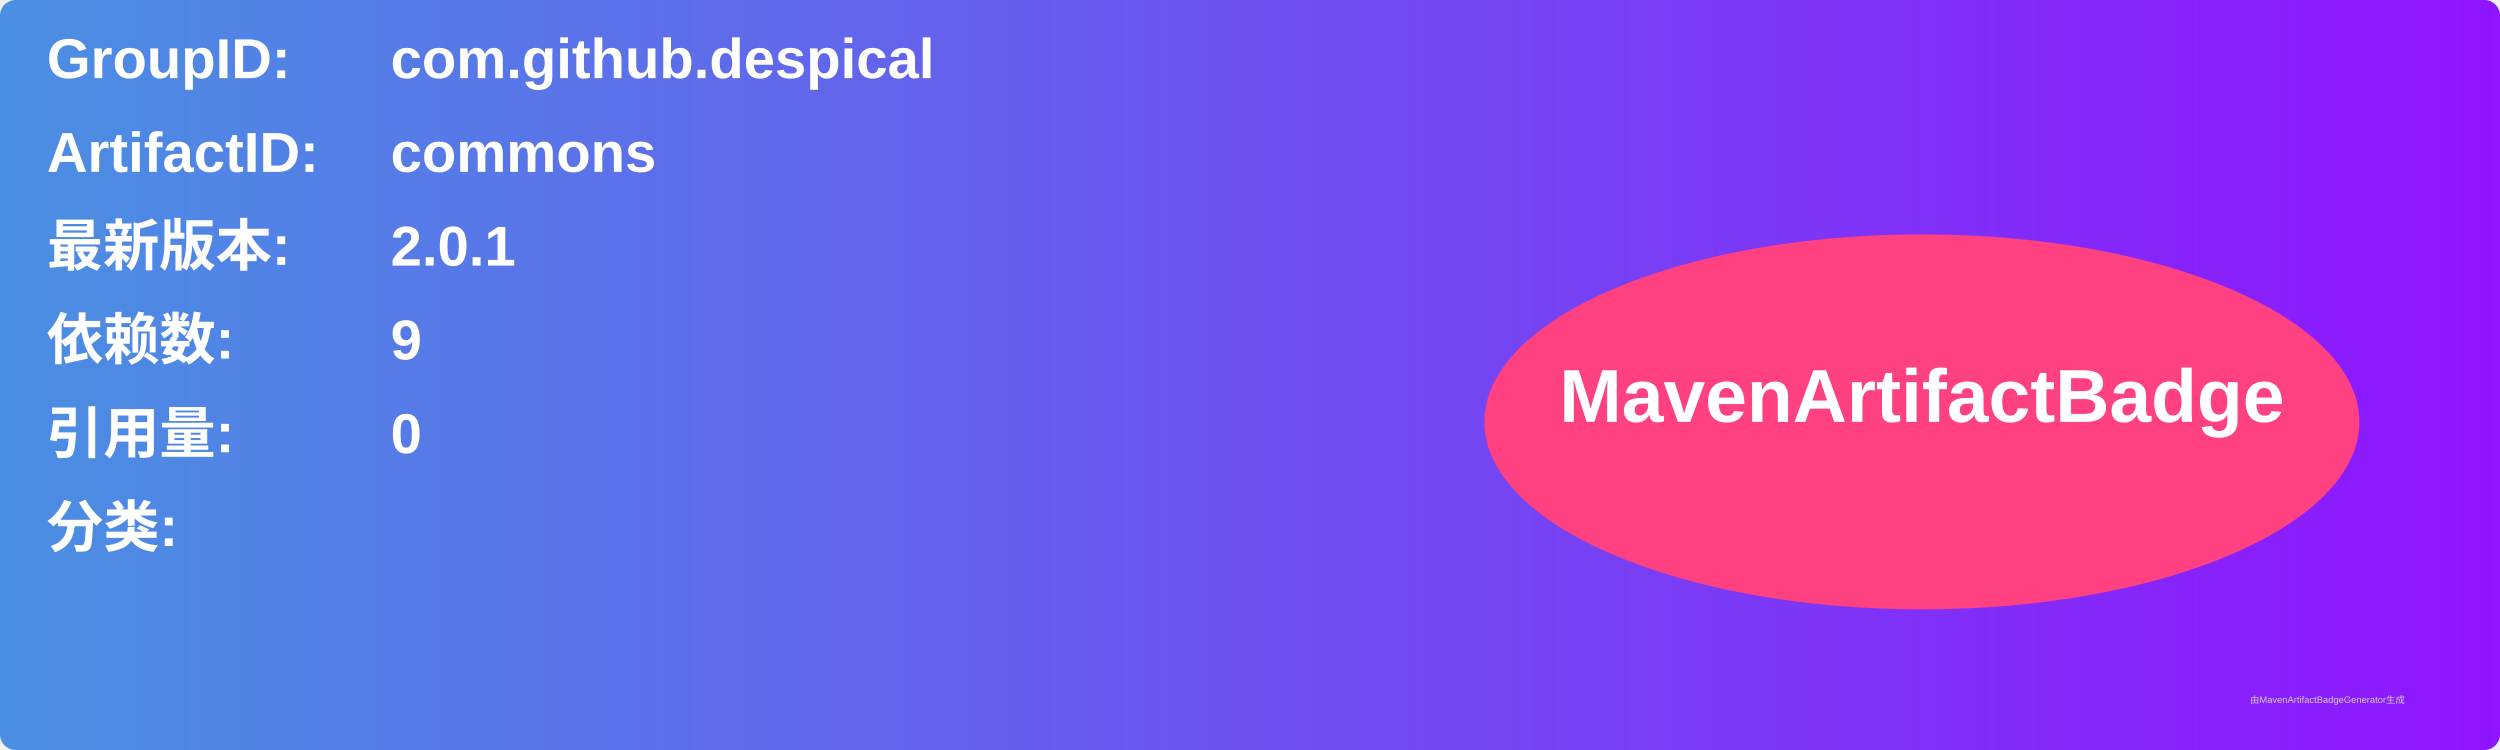
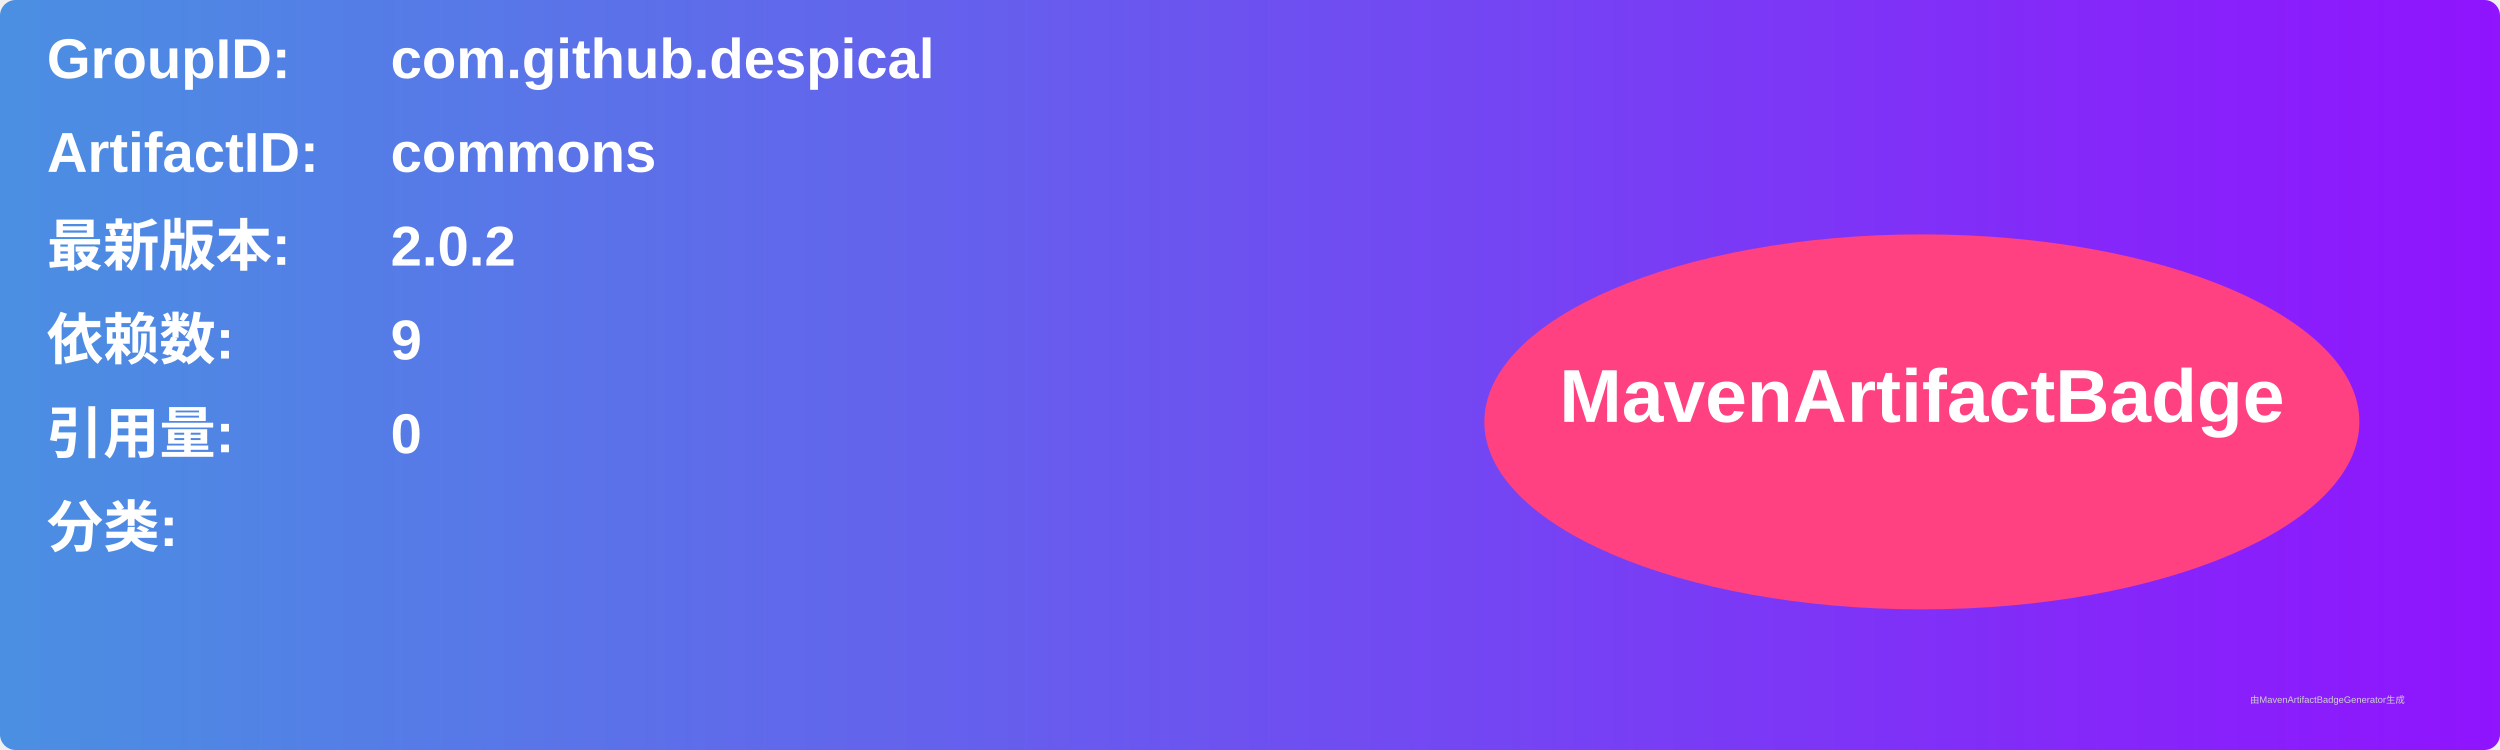
<svg xmlns="http://www.w3.org/2000/svg" width="800" height="240" viewBox="0 0 800 240">
  <linearGradient id="grad" x1="0%" y1="0%" x2="100%" y2="0%">
    <stop offset="0%" stop-color="#4a90e2" />
    <stop offset="100%" stop-color="#9013fe" />
  </linearGradient>
  <rect width="100%" height="100%" rx="5" ry="5" fill="url(#grad)" />
  <g transform="translate(15, 15)">
    <text x="0" y="10" font-family="Arial" font-size="18" fill="white" font-weight="bold" width="260">GroupID:</text>
    <text x="110" y="10" font-family="Arial" font-size="18" fill="white" font-weight="bold" width="460">com.github.despical</text>
    <text x="0" y="40" font-family="Arial" font-size="18" fill="white" font-weight="bold" width="260">ArtifactID:</text>
    <text x="110" y="40" font-family="Arial" font-size="18" fill="white" font-weight="bold" width="460">commons</text>
    <text x="0" y="70" font-family="Arial" font-size="18" fill="white" font-weight="bold">最新版本:</text>
    <text x="110" y="70" font-family="Arial" font-size="18" fill="white" font-weight="bold">
-       <tspan font-weight="bold">2.0.1</tspan>
+       <tspan font-weight="bold">2.0.2</tspan>
    </text>
    <text x="0" y="100" font-family="Arial" font-size="18" fill="white" font-weight="bold">依赖数: </text>
    <text x="110" y="100" font-family="Arial" font-size="18" fill="white">
      <tspan font-weight="bold">9</tspan>
    </text>
    <text x="0" y="130" font-family="Arial" font-size="18" fill="white" font-weight="bold">引用量: </text>
    <text x="110" y="130" font-family="Arial" font-size="18" fill="white">
      <tspan font-weight="bold">0</tspan>
    </text>
    <text x="0" y="160" font-family="Arial" font-size="18" fill="white" font-weight="bold">分类:</text>
    <text x="10" y="190" font-family="Arial" font-size="10" fill="white">
      <tspan font-weight="bold" />
    </text>
    <ellipse cx="600" cy="120" rx="140" ry="60" fill="#ff4081" />
    <text x="600" y="120" text-anchor="middle" font-family="Arial" font-size="24" fill="white" font-weight="bold">MavenArtifactBadge</text>
  </g>
  <text x="720" y="225" font-family="Arial" font-size="3" fill="#d0d0d0">由MavenArtifactBadgeGenerator生成</text>
</svg>
